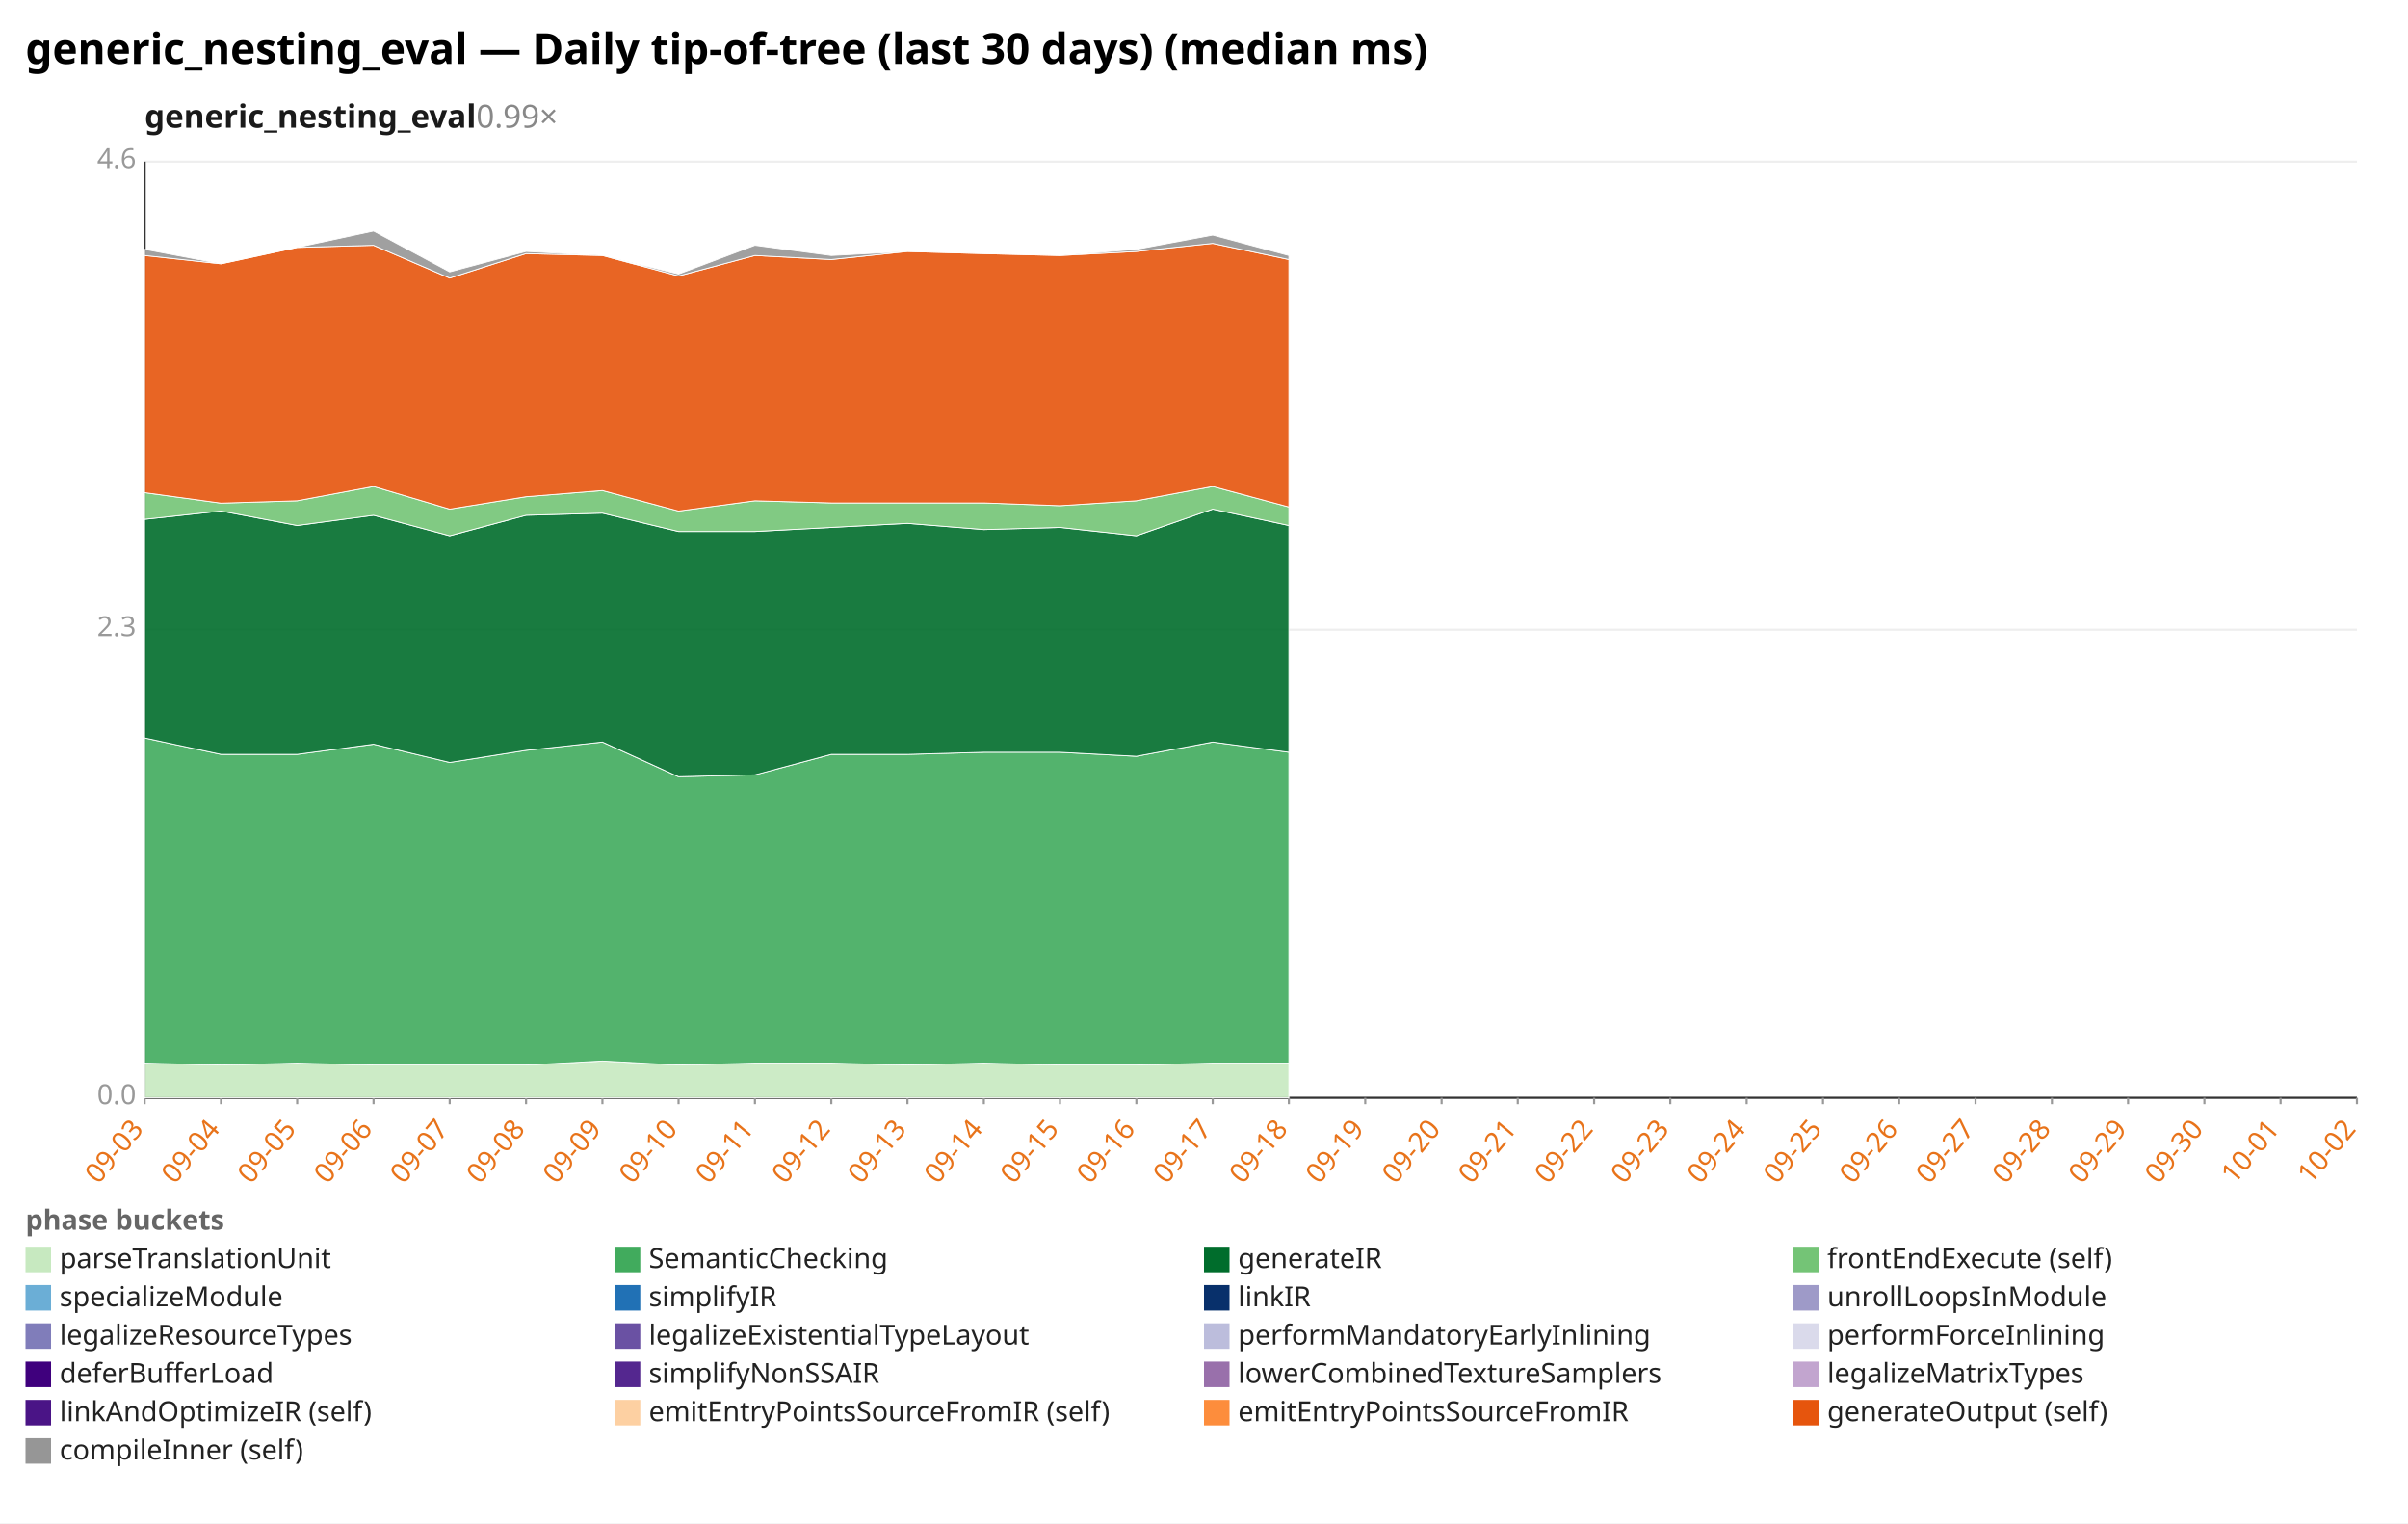
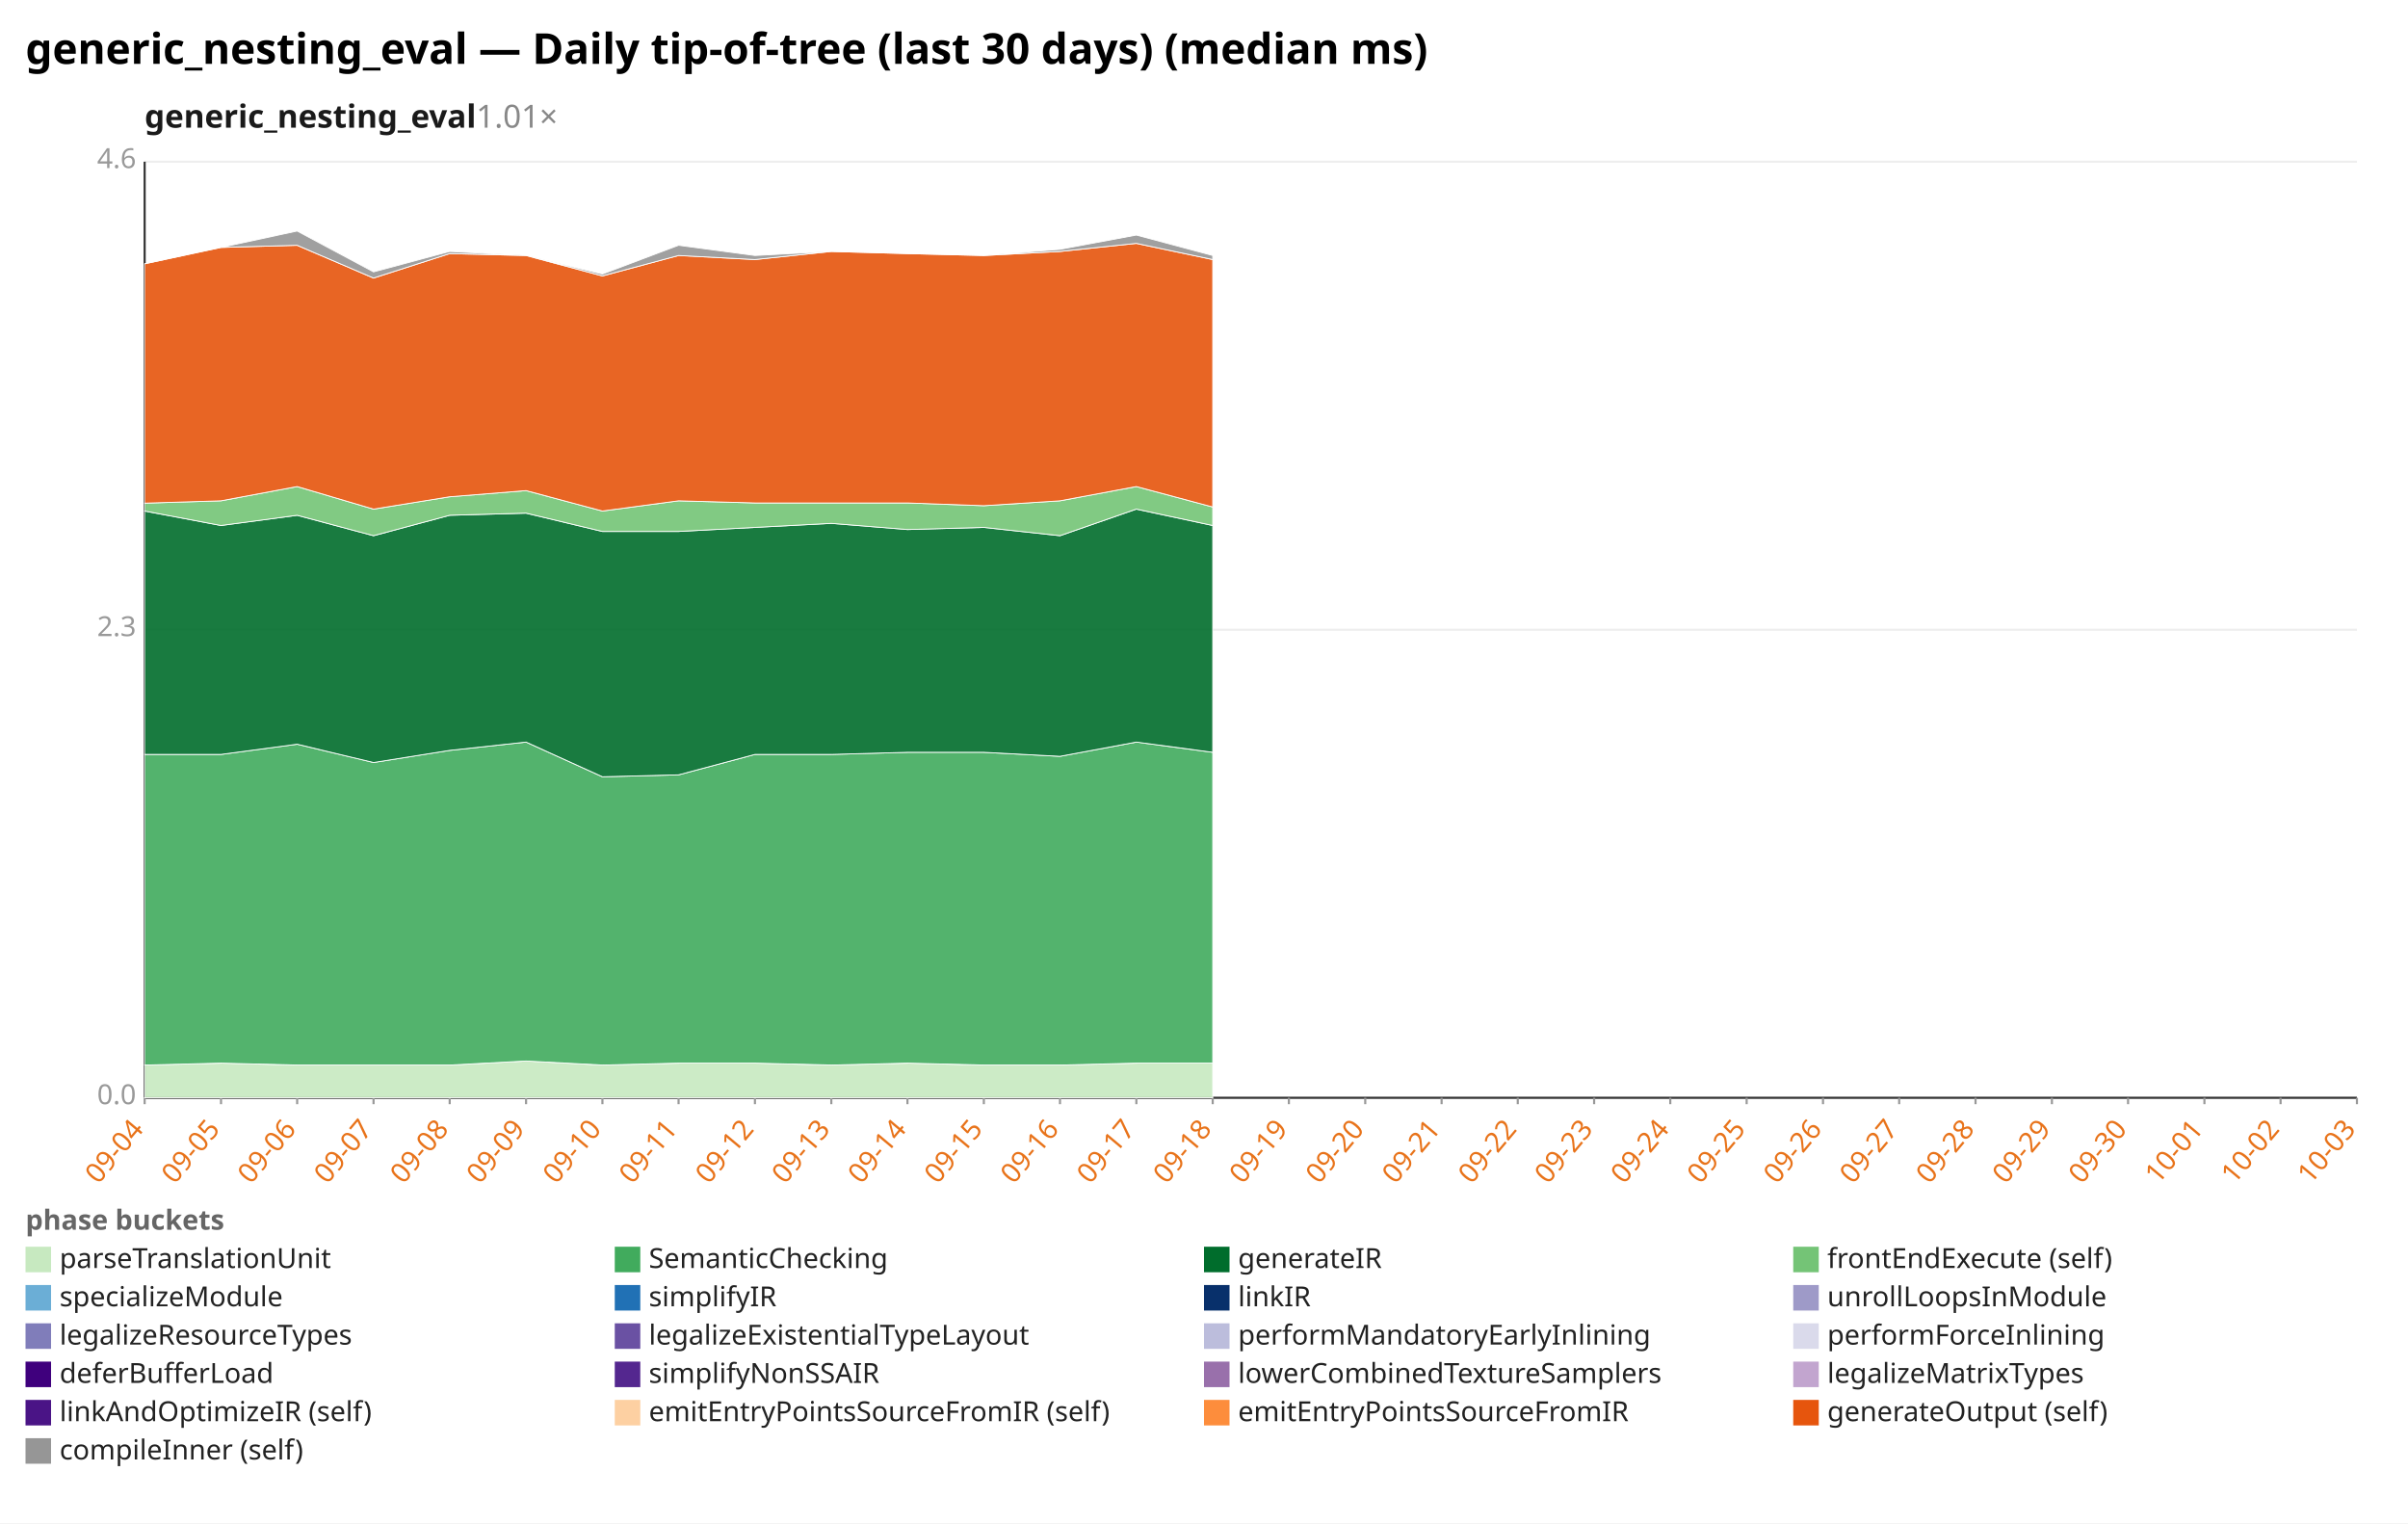
<svg xmlns="http://www.w3.org/2000/svg" width="1132" height="716" viewBox="0 0 1132 716" preserveAspectRatio="xMidYMid meet" font-family="sans-serif" font-size="13">
  <rect width="1132" height="716" fill="white" />
  <text x="12" y="30" font-size="20" font-weight="bold">generic_nesting_eval — Daily tip-of-tree (last 30 days) (median ms)</text>
-   <text x="68" y="60" font-size="15" font-weight="600" fill="#1a1a1a">generic_nesting_eval<tspan fill="#888" font-weight="400" text-decoration="none">  0.99×</tspan>
+   <text x="68" y="60" font-size="15" font-weight="600" fill="#1a1a1a">generic_nesting_eval<tspan fill="#888" font-weight="400" text-decoration="none">  1.01×</tspan>
  </text>
  <line x1="68.0" y1="516.0" x2="1108.0" y2="516.0" stroke="#eee" />
  <text x="64.0" y="519.0" text-anchor="end" fill="#999">0.0</text>
  <line x1="68.0" y1="296.0" x2="1108.0" y2="296.0" stroke="#eee" />
  <text x="64.0" y="299.0" text-anchor="end" fill="#999">2.3</text>
  <line x1="68.0" y1="76.0" x2="1108.0" y2="76.0" stroke="#eee" />
  <text x="64.0" y="79.0" text-anchor="end" fill="#999">4.6</text>
  <line x1="68.0" y1="76.0" x2="68.0" y2="516.0" stroke="#333" />
  <line x1="68.0" y1="516.0" x2="1108.0" y2="516.0" stroke="#333" />
  <line x1="68.0" y1="516.0" x2="68.0" y2="519.0" stroke="#999" />
-   <text x="68.0" y="531.0" text-anchor="end" fill="#e8731a" transform="rotate(-50 68.0 531.0)">09-03</text>
+   <text x="68.0" y="531.0" text-anchor="end" fill="#e8731a" transform="rotate(-50 68.0 531.0)">09-04</text>
  <line x1="103.9" y1="516.0" x2="103.9" y2="519.0" stroke="#999" />
-   <text x="103.9" y="531.0" text-anchor="end" fill="#e8731a" transform="rotate(-50 103.9 531.0)">09-04</text>
+   <text x="103.9" y="531.0" text-anchor="end" fill="#e8731a" transform="rotate(-50 103.9 531.0)">09-05</text>
  <line x1="139.7" y1="516.0" x2="139.7" y2="519.0" stroke="#999" />
-   <text x="139.7" y="531.0" text-anchor="end" fill="#e8731a" transform="rotate(-50 139.7 531.0)">09-05</text>
+   <text x="139.7" y="531.0" text-anchor="end" fill="#e8731a" transform="rotate(-50 139.7 531.0)">09-06</text>
  <line x1="175.6" y1="516.0" x2="175.6" y2="519.0" stroke="#999" />
-   <text x="175.6" y="531.0" text-anchor="end" fill="#e8731a" transform="rotate(-50 175.6 531.0)">09-06</text>
+   <text x="175.6" y="531.0" text-anchor="end" fill="#e8731a" transform="rotate(-50 175.6 531.0)">09-07</text>
  <line x1="211.4" y1="516.0" x2="211.4" y2="519.0" stroke="#999" />
-   <text x="211.4" y="531.0" text-anchor="end" fill="#e8731a" transform="rotate(-50 211.4 531.0)">09-07</text>
+   <text x="211.4" y="531.0" text-anchor="end" fill="#e8731a" transform="rotate(-50 211.4 531.0)">09-08</text>
  <line x1="247.3" y1="516.0" x2="247.3" y2="519.0" stroke="#999" />
-   <text x="247.3" y="531.0" text-anchor="end" fill="#e8731a" transform="rotate(-50 247.3 531.0)">09-08</text>
+   <text x="247.3" y="531.0" text-anchor="end" fill="#e8731a" transform="rotate(-50 247.3 531.0)">09-09</text>
  <line x1="283.2" y1="516.0" x2="283.2" y2="519.0" stroke="#999" />
-   <text x="283.2" y="531.0" text-anchor="end" fill="#e8731a" transform="rotate(-50 283.2 531.0)">09-09</text>
+   <text x="283.2" y="531.0" text-anchor="end" fill="#e8731a" transform="rotate(-50 283.2 531.0)">09-10</text>
  <line x1="319.0" y1="516.0" x2="319.0" y2="519.0" stroke="#999" />
-   <text x="319.0" y="531.0" text-anchor="end" fill="#e8731a" transform="rotate(-50 319.0 531.0)">09-10</text>
+   <text x="319.0" y="531.0" text-anchor="end" fill="#e8731a" transform="rotate(-50 319.0 531.0)">09-11</text>
  <line x1="354.9" y1="516.0" x2="354.9" y2="519.0" stroke="#999" />
-   <text x="354.9" y="531.0" text-anchor="end" fill="#e8731a" transform="rotate(-50 354.9 531.0)">09-11</text>
+   <text x="354.9" y="531.0" text-anchor="end" fill="#e8731a" transform="rotate(-50 354.9 531.0)">09-12</text>
  <line x1="390.8" y1="516.0" x2="390.8" y2="519.0" stroke="#999" />
-   <text x="390.8" y="531.0" text-anchor="end" fill="#e8731a" transform="rotate(-50 390.8 531.0)">09-12</text>
+   <text x="390.8" y="531.0" text-anchor="end" fill="#e8731a" transform="rotate(-50 390.8 531.0)">09-13</text>
  <line x1="426.6" y1="516.0" x2="426.6" y2="519.0" stroke="#999" />
-   <text x="426.6" y="531.0" text-anchor="end" fill="#e8731a" transform="rotate(-50 426.6 531.0)">09-13</text>
+   <text x="426.6" y="531.0" text-anchor="end" fill="#e8731a" transform="rotate(-50 426.6 531.0)">09-14</text>
  <line x1="462.5" y1="516.0" x2="462.5" y2="519.0" stroke="#999" />
-   <text x="462.5" y="531.0" text-anchor="end" fill="#e8731a" transform="rotate(-50 462.5 531.0)">09-14</text>
+   <text x="462.5" y="531.0" text-anchor="end" fill="#e8731a" transform="rotate(-50 462.5 531.0)">09-15</text>
  <line x1="498.3" y1="516.0" x2="498.3" y2="519.0" stroke="#999" />
-   <text x="498.3" y="531.0" text-anchor="end" fill="#e8731a" transform="rotate(-50 498.3 531.0)">09-15</text>
+   <text x="498.3" y="531.0" text-anchor="end" fill="#e8731a" transform="rotate(-50 498.3 531.0)">09-16</text>
  <line x1="534.2" y1="516.0" x2="534.2" y2="519.0" stroke="#999" />
-   <text x="534.2" y="531.0" text-anchor="end" fill="#e8731a" transform="rotate(-50 534.2 531.0)">09-16</text>
+   <text x="534.2" y="531.0" text-anchor="end" fill="#e8731a" transform="rotate(-50 534.2 531.0)">09-17</text>
  <line x1="570.1" y1="516.0" x2="570.1" y2="519.0" stroke="#999" />
-   <text x="570.1" y="531.0" text-anchor="end" fill="#e8731a" transform="rotate(-50 570.1 531.0)">09-17</text>
+   <text x="570.1" y="531.0" text-anchor="end" fill="#e8731a" transform="rotate(-50 570.1 531.0)">09-18</text>
  <line x1="605.9" y1="516.0" x2="605.9" y2="519.0" stroke="#999" />
-   <text x="605.9" y="531.0" text-anchor="end" fill="#e8731a" transform="rotate(-50 605.9 531.0)">09-18</text>
+   <text x="605.9" y="531.0" text-anchor="end" fill="#e8731a" transform="rotate(-50 605.9 531.0)">09-19</text>
  <line x1="641.8" y1="516.0" x2="641.8" y2="519.0" stroke="#999" />
-   <text x="641.8" y="531.0" text-anchor="end" fill="#e8731a" transform="rotate(-50 641.8 531.0)">09-19</text>
+   <text x="641.8" y="531.0" text-anchor="end" fill="#e8731a" transform="rotate(-50 641.8 531.0)">09-20</text>
  <line x1="677.7" y1="516.0" x2="677.7" y2="519.0" stroke="#999" />
-   <text x="677.7" y="531.0" text-anchor="end" fill="#e8731a" transform="rotate(-50 677.7 531.0)">09-20</text>
+   <text x="677.7" y="531.0" text-anchor="end" fill="#e8731a" transform="rotate(-50 677.7 531.0)">09-21</text>
  <line x1="713.5" y1="516.0" x2="713.5" y2="519.0" stroke="#999" />
-   <text x="713.5" y="531.0" text-anchor="end" fill="#e8731a" transform="rotate(-50 713.5 531.0)">09-21</text>
+   <text x="713.5" y="531.0" text-anchor="end" fill="#e8731a" transform="rotate(-50 713.5 531.0)">09-22</text>
  <line x1="749.4" y1="516.0" x2="749.4" y2="519.0" stroke="#999" />
-   <text x="749.4" y="531.0" text-anchor="end" fill="#e8731a" transform="rotate(-50 749.4 531.0)">09-22</text>
+   <text x="749.4" y="531.0" text-anchor="end" fill="#e8731a" transform="rotate(-50 749.4 531.0)">09-23</text>
  <line x1="785.2" y1="516.0" x2="785.2" y2="519.0" stroke="#999" />
-   <text x="785.2" y="531.0" text-anchor="end" fill="#e8731a" transform="rotate(-50 785.2 531.0)">09-23</text>
+   <text x="785.2" y="531.0" text-anchor="end" fill="#e8731a" transform="rotate(-50 785.2 531.0)">09-24</text>
  <line x1="821.1" y1="516.0" x2="821.1" y2="519.0" stroke="#999" />
-   <text x="821.1" y="531.0" text-anchor="end" fill="#e8731a" transform="rotate(-50 821.1 531.0)">09-24</text>
+   <text x="821.1" y="531.0" text-anchor="end" fill="#e8731a" transform="rotate(-50 821.1 531.0)">09-25</text>
  <line x1="857.0" y1="516.0" x2="857.0" y2="519.0" stroke="#999" />
-   <text x="857.0" y="531.0" text-anchor="end" fill="#e8731a" transform="rotate(-50 857.0 531.0)">09-25</text>
+   <text x="857.0" y="531.0" text-anchor="end" fill="#e8731a" transform="rotate(-50 857.0 531.0)">09-26</text>
  <line x1="892.8" y1="516.0" x2="892.8" y2="519.0" stroke="#999" />
-   <text x="892.8" y="531.0" text-anchor="end" fill="#e8731a" transform="rotate(-50 892.8 531.0)">09-26</text>
+   <text x="892.8" y="531.0" text-anchor="end" fill="#e8731a" transform="rotate(-50 892.8 531.0)">09-27</text>
  <line x1="928.7" y1="516.0" x2="928.7" y2="519.0" stroke="#999" />
-   <text x="928.7" y="531.0" text-anchor="end" fill="#e8731a" transform="rotate(-50 928.7 531.0)">09-27</text>
+   <text x="928.7" y="531.0" text-anchor="end" fill="#e8731a" transform="rotate(-50 928.7 531.0)">09-28</text>
  <line x1="964.6" y1="516.0" x2="964.6" y2="519.0" stroke="#999" />
-   <text x="964.6" y="531.0" text-anchor="end" fill="#e8731a" transform="rotate(-50 964.6 531.0)">09-28</text>
+   <text x="964.6" y="531.0" text-anchor="end" fill="#e8731a" transform="rotate(-50 964.6 531.0)">09-29</text>
  <line x1="1000.4" y1="516.0" x2="1000.4" y2="519.0" stroke="#999" />
-   <text x="1000.4" y="531.0" text-anchor="end" fill="#e8731a" transform="rotate(-50 1000.4 531.0)">09-29</text>
+   <text x="1000.4" y="531.0" text-anchor="end" fill="#e8731a" transform="rotate(-50 1000.4 531.0)">09-30</text>
  <line x1="1036.3" y1="516.0" x2="1036.3" y2="519.0" stroke="#999" />
-   <text x="1036.3" y="531.0" text-anchor="end" fill="#e8731a" transform="rotate(-50 1036.3 531.0)">09-30</text>
+   <text x="1036.3" y="531.0" text-anchor="end" fill="#e8731a" transform="rotate(-50 1036.3 531.0)">10-01</text>
  <line x1="1072.1" y1="516.0" x2="1072.1" y2="519.0" stroke="#999" />
-   <text x="1072.1" y="531.0" text-anchor="end" fill="#e8731a" transform="rotate(-50 1072.1 531.0)">10-01</text>
+   <text x="1072.1" y="531.0" text-anchor="end" fill="#e8731a" transform="rotate(-50 1072.1 531.0)">10-02</text>
  <line x1="1108.0" y1="516.0" x2="1108.0" y2="519.0" stroke="#999" />
-   <text x="1108.0" y="531.0" text-anchor="end" fill="#e8731a" transform="rotate(-50 1108.0 531.0)">10-02</text>
-   <polygon points="68.0,499.7 103.9,500.6 139.7,499.7 175.6,500.6 211.4,500.6 247.3,500.6 283.2,498.7 319.0,500.6 354.9,499.7 390.8,499.7 426.6,500.6 462.5,499.7 498.3,500.6 534.2,500.6 570.1,499.7 605.9,499.7 605.9,516.0 570.1,516.0 534.2,516.0 498.3,516.0 462.5,516.0 426.6,516.0 390.8,516.0 354.9,516.0 319.0,516.0 283.2,516.0 247.3,516.0 211.4,516.0 175.6,516.0 139.7,516.0 103.9,516.0 68.0,516.0" fill="#c7e9c0" fill-opacity="0.9" stroke="#fff" stroke-width="0.4" />
-   <polygon points="68.0,346.9 103.9,354.6 139.7,354.6 175.6,349.8 211.4,358.4 247.3,352.7 283.2,348.8 319.0,365.1 354.9,364.2 390.8,354.6 426.6,354.6 462.5,353.6 498.3,353.6 534.2,355.5 570.1,348.8 605.9,353.6 605.9,499.7 570.1,499.7 534.2,500.6 498.3,500.6 462.5,499.7 426.6,500.6 390.8,499.7 354.9,499.7 319.0,500.6 283.2,498.7 247.3,500.6 211.4,500.6 175.6,500.6 139.7,499.7 103.9,500.6 68.0,499.7" fill="#41ab5d" fill-opacity="0.9" stroke="#fff" stroke-width="0.4" />
-   <polygon points="68.0,244.1 103.9,240.2 139.7,247.0 175.6,242.2 211.4,251.8 247.3,242.2 283.2,241.2 319.0,249.8 354.9,249.8 390.8,247.9 426.6,246.0 462.5,248.9 498.3,247.9 534.2,251.8 570.1,239.3 605.9,247.0 605.9,353.6 570.1,348.8 534.2,355.5 498.3,353.6 462.5,353.6 426.6,354.6 390.8,354.6 354.9,364.2 319.0,365.1 283.2,348.8 247.3,352.7 211.4,358.4 175.6,349.8 139.7,354.6 103.9,354.6 68.0,346.9" fill="#006d2c" fill-opacity="0.9" stroke="#fff" stroke-width="0.4" />
-   <polygon points="68.0,231.6 103.9,236.5 139.7,235.4 175.6,228.7 211.4,239.3 247.3,233.5 283.2,230.6 319.0,240.2 354.9,235.4 390.8,236.4 426.6,236.4 462.5,236.4 498.3,237.7 534.2,235.4 570.1,228.7 605.9,238.3 605.9,247.0 570.1,239.3 534.2,251.8 498.3,247.9 462.5,248.9 426.6,246.0 390.8,247.9 354.9,249.8 319.0,249.8 283.2,241.2 247.3,242.2 211.4,251.8 175.6,242.2 139.7,247.0 103.9,240.2 68.0,244.1" fill="#74c476" fill-opacity="0.9" stroke="#fff" stroke-width="0.4" />
-   <polygon points="68.0,120.1 103.9,124.0 139.7,116.3 175.6,115.3 211.4,130.7 247.3,119.2 283.2,120.1 319.0,129.7 354.9,120.1 390.8,122.0 426.6,118.2 462.5,119.2 498.3,120.1 534.2,118.2 570.1,114.4 605.9,122.0 605.9,238.3 570.1,228.7 534.2,235.4 498.3,237.7 462.5,236.4 426.6,236.4 390.8,236.4 354.9,235.4 319.0,240.2 283.2,230.6 247.3,233.5 211.4,239.3 175.6,228.7 139.7,235.4 103.9,236.5 68.0,231.6" fill="#e6550d" fill-opacity="0.9" stroke="#fff" stroke-width="0.4" />
-   <polygon points="68.0,117.2 103.9,124.0 139.7,116.3 175.6,108.6 211.4,127.8 247.3,118.2 283.2,120.1 319.0,128.8 354.9,115.3 390.8,120.1 426.6,118.2 462.5,119.2 498.3,120.1 534.2,117.2 570.1,110.5 605.9,120.1 605.9,122.0 570.1,114.4 534.2,118.2 498.3,120.1 462.5,119.2 426.6,118.2 390.8,122.0 354.9,120.1 319.0,129.7 283.2,120.1 247.3,119.2 211.4,130.7 175.6,115.3 139.7,116.3 103.9,124.0 68.0,120.1" fill="#969696" fill-opacity="0.9" stroke="#fff" stroke-width="0.4" />
+   <text x="1108.0" y="531.0" text-anchor="end" fill="#e8731a" transform="rotate(-50 1108.0 531.0)">10-03</text>
+   <polygon points="68.0,500.6 103.9,499.7 139.7,500.6 175.6,500.6 211.4,500.6 247.3,498.7 283.2,500.6 319.0,499.7 354.9,499.7 390.8,500.6 426.6,499.7 462.5,500.6 498.3,500.6 534.2,499.7 570.1,499.7 570.1,516.0 534.2,516.0 498.3,516.0 462.5,516.0 426.6,516.0 390.8,516.0 354.9,516.0 319.0,516.0 283.2,516.0 247.3,516.0 211.4,516.0 175.6,516.0 139.7,516.0 103.9,516.0 68.0,516.0" fill="#c7e9c0" fill-opacity="0.9" stroke="#fff" stroke-width="0.4" />
+   <polygon points="68.0,354.6 103.9,354.6 139.7,349.8 175.6,358.4 211.4,352.7 247.3,348.8 283.2,365.1 319.0,364.2 354.9,354.6 390.8,354.6 426.6,353.6 462.5,353.6 498.3,355.5 534.2,348.8 570.1,353.6 570.1,499.7 534.2,499.7 498.3,500.6 462.5,500.6 426.6,499.7 390.8,500.6 354.9,499.7 319.0,499.7 283.2,500.6 247.3,498.7 211.4,500.6 175.6,500.6 139.7,500.6 103.9,499.7 68.0,500.6" fill="#41ab5d" fill-opacity="0.9" stroke="#fff" stroke-width="0.4" />
+   <polygon points="68.0,240.2 103.9,247.0 139.7,242.2 175.6,251.8 211.4,242.2 247.3,241.2 283.2,249.8 319.0,249.8 354.9,247.9 390.8,246.0 426.6,248.9 462.5,247.9 498.3,251.8 534.2,239.3 570.1,247.0 570.1,353.6 534.2,348.8 498.3,355.5 462.5,353.6 426.6,353.6 390.8,354.6 354.9,354.6 319.0,364.2 283.2,365.1 247.3,348.8 211.4,352.7 175.6,358.4 139.7,349.8 103.9,354.6 68.0,354.6" fill="#006d2c" fill-opacity="0.9" stroke="#fff" stroke-width="0.4" />
+   <polygon points="68.0,236.5 103.9,235.4 139.7,228.7 175.6,239.3 211.4,233.5 247.3,230.6 283.2,240.2 319.0,235.4 354.9,236.4 390.8,236.4 426.6,236.4 462.5,237.7 498.3,235.4 534.2,228.7 570.1,238.3 570.1,247.0 534.2,239.3 498.3,251.8 462.5,247.9 426.6,248.9 390.8,246.0 354.9,247.9 319.0,249.8 283.2,249.8 247.3,241.2 211.4,242.2 175.6,251.8 139.7,242.2 103.9,247.0 68.0,240.2" fill="#74c476" fill-opacity="0.9" stroke="#fff" stroke-width="0.4" />
+   <polygon points="68.0,124.0 103.9,116.3 139.7,115.3 175.6,130.7 211.4,119.2 247.3,120.1 283.2,129.7 319.0,120.1 354.9,122.0 390.8,118.2 426.6,119.2 462.5,120.1 498.3,118.2 534.2,114.4 570.1,122.0 570.1,238.3 534.2,228.7 498.3,235.4 462.5,237.7 426.6,236.4 390.8,236.4 354.9,236.4 319.0,235.4 283.2,240.2 247.3,230.6 211.4,233.5 175.6,239.3 139.7,228.7 103.9,235.4 68.0,236.5" fill="#e6550d" fill-opacity="0.9" stroke="#fff" stroke-width="0.4" />
+   <polygon points="68.0,124.0 103.9,116.3 139.7,108.6 175.6,127.8 211.4,118.2 247.3,120.1 283.2,128.8 319.0,115.3 354.9,120.1 390.8,118.2 426.6,119.2 462.5,120.1 498.3,117.2 534.2,110.5 570.1,120.1 570.1,122.0 534.2,114.4 498.3,118.2 462.5,120.1 426.6,119.2 390.8,118.2 354.9,122.0 319.0,120.1 283.2,129.7 247.3,120.1 211.4,119.2 175.6,130.7 139.7,115.3 103.9,116.3 68.0,124.0" fill="#969696" fill-opacity="0.9" stroke="#fff" stroke-width="0.4" />
  <text x="12" y="578" fill="#666" font-weight="600">phase buckets</text>
  <rect x="12" y="586" width="12" height="12" fill="#c7e9c0" />
  <text x="28" y="596" fill="#222">parseTranslationUnit</text>
  <rect x="289" y="586" width="12" height="12" fill="#41ab5d" />
  <text x="305" y="596" fill="#222">SemanticChecking</text>
  <rect x="566" y="586" width="12" height="12" fill="#006d2c" />
  <text x="582" y="596" fill="#222">generateIR</text>
  <rect x="843" y="586" width="12" height="12" fill="#74c476" />
  <text x="859" y="596" fill="#222">frontEndExecute (self)</text>
  <rect x="12" y="604" width="12" height="12" fill="#6baed6" />
  <text x="28" y="614" fill="#222">specializeModule</text>
  <rect x="289" y="604" width="12" height="12" fill="#2171b5" />
  <text x="305" y="614" fill="#222">simplifyIR</text>
  <rect x="566" y="604" width="12" height="12" fill="#08306b" />
  <text x="582" y="614" fill="#222">linkIR</text>
  <rect x="843" y="604" width="12" height="12" fill="#9e9ac8" />
  <text x="859" y="614" fill="#222">unrollLoopsInModule</text>
  <rect x="12" y="622" width="12" height="12" fill="#807dba" />
  <text x="28" y="632" fill="#222">legalizeResourceTypes</text>
  <rect x="289" y="622" width="12" height="12" fill="#6a51a3" />
  <text x="305" y="632" fill="#222">legalizeExistentialTypeLayout</text>
  <rect x="566" y="622" width="12" height="12" fill="#bcbddc" />
  <text x="582" y="632" fill="#222">performMandatoryEarlyInlining</text>
  <rect x="843" y="622" width="12" height="12" fill="#dadaeb" />
  <text x="859" y="632" fill="#222">performForceInlining</text>
  <rect x="12" y="640" width="12" height="12" fill="#3f007d" />
  <text x="28" y="650" fill="#222">deferBufferLoad</text>
  <rect x="289" y="640" width="12" height="12" fill="#54278f" />
  <text x="305" y="650" fill="#222">simplifyNonSSAIR</text>
  <rect x="566" y="640" width="12" height="12" fill="#9970ab" />
  <text x="582" y="650" fill="#222">lowerCombinedTextureSamplers</text>
  <rect x="843" y="640" width="12" height="12" fill="#c2a5cf" />
  <text x="859" y="650" fill="#222">legalizeMatrixTypes</text>
  <rect x="12" y="658" width="12" height="12" fill="#4a1486" />
  <text x="28" y="668" fill="#222">linkAndOptimizeIR (self)</text>
  <rect x="289" y="658" width="12" height="12" fill="#fdd0a2" />
  <text x="305" y="668" fill="#222">emitEntryPointsSourceFromIR (self)</text>
  <rect x="566" y="658" width="12" height="12" fill="#fd8d3c" />
  <text x="582" y="668" fill="#222">emitEntryPointsSourceFromIR</text>
  <rect x="843" y="658" width="12" height="12" fill="#e6550d" />
  <text x="859" y="668" fill="#222">generateOutput (self)</text>
  <rect x="12" y="676" width="12" height="12" fill="#969696" />
  <text x="28" y="686" fill="#222">compileInner (self)</text>
</svg>
